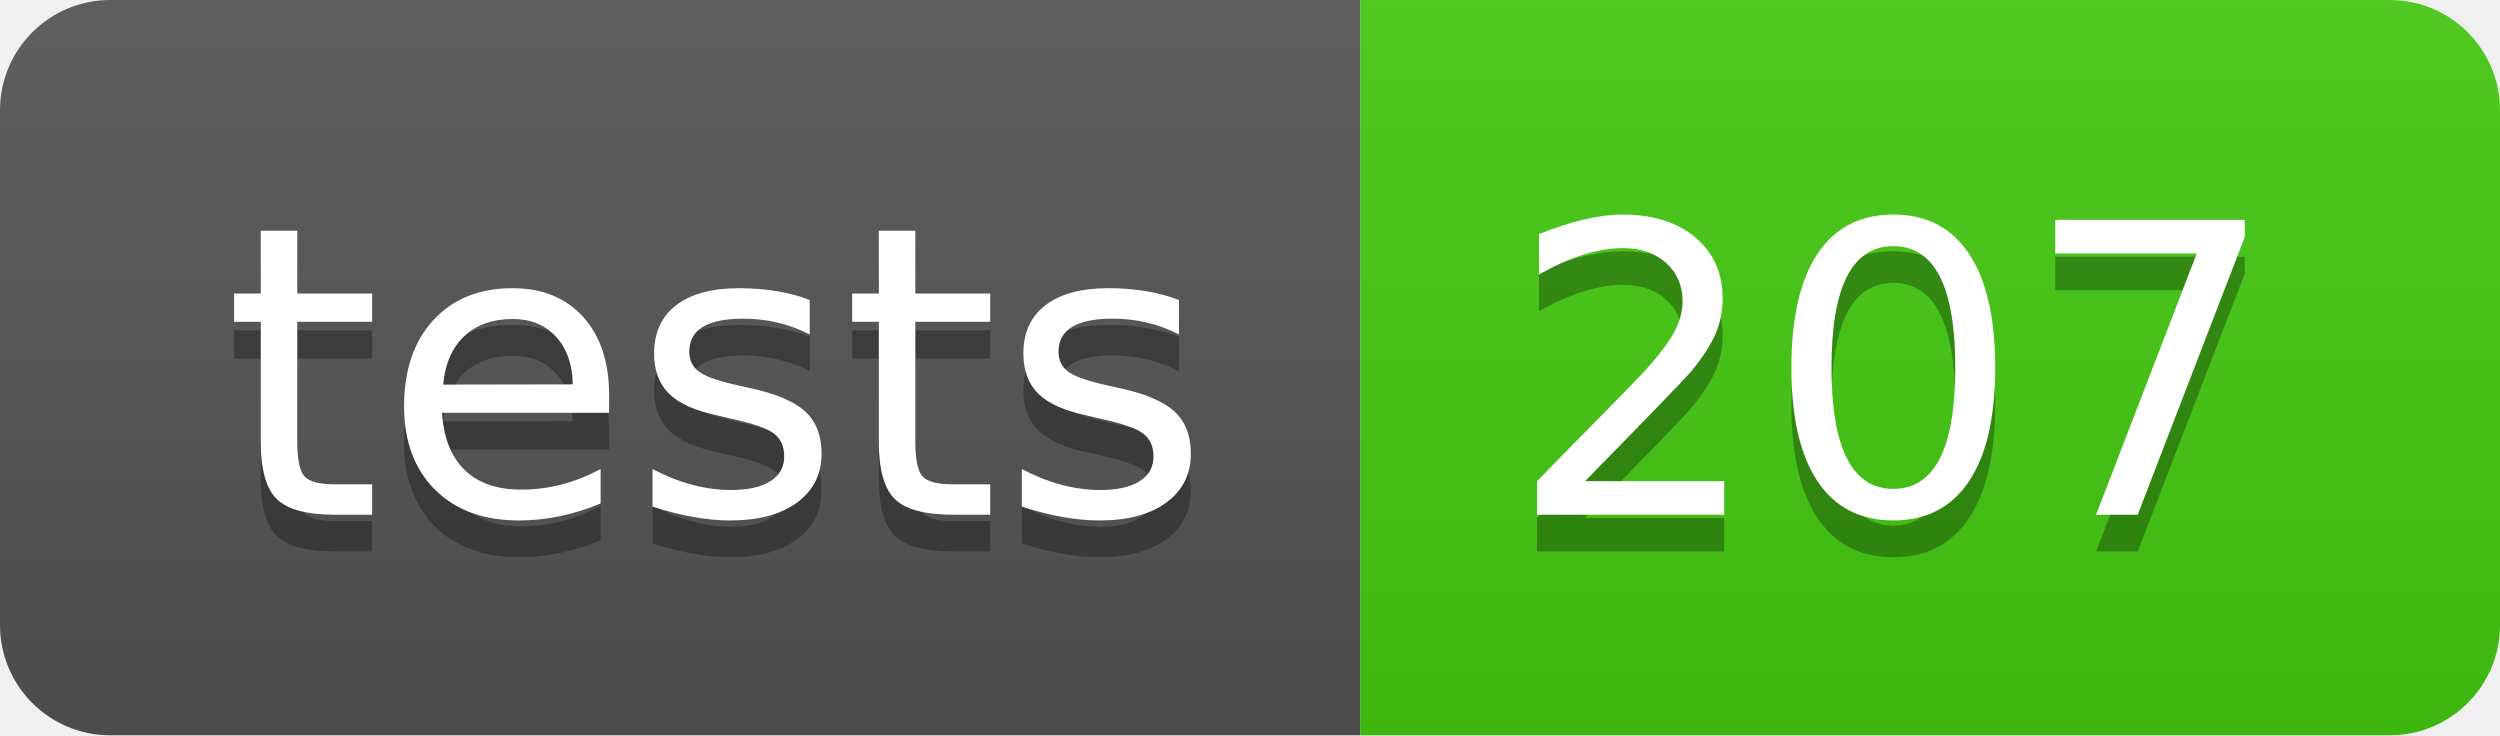
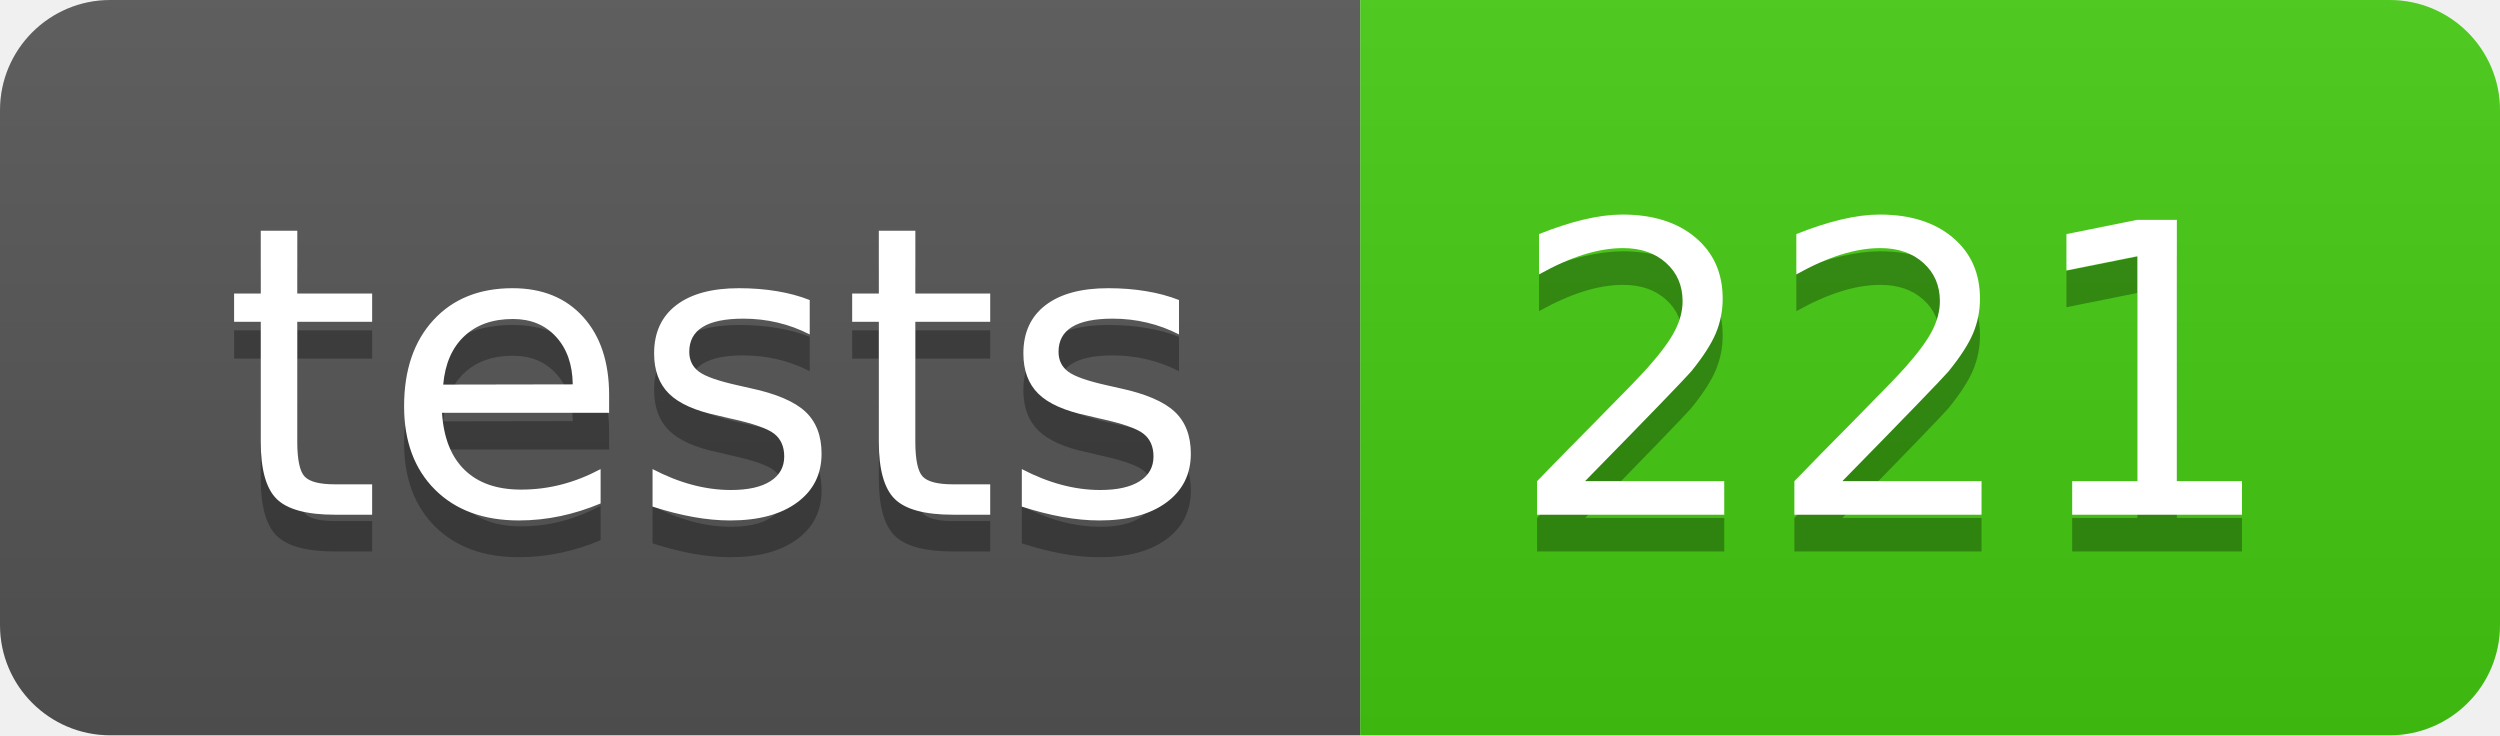
- <svg xmlns="http://www.w3.org/2000/svg" width="68" height="20" role="img" aria-label="tests: 207">
+ <svg xmlns="http://www.w3.org/2000/svg" width="68" height="20" role="img" aria-label="tests: 221">
  <linearGradient id="s" x2="0" y2="100%">
    <stop offset="0" stop-color="#bbb" stop-opacity=".1" />
    <stop offset="1" stop-opacity=".1" />
  </linearGradient>
  <clipPath id="r">
    <rect width="68" height="20" rx="3" fill="#fff" />
  </clipPath>
  <g clip-path="url(#r)">
    <rect width="37" height="20" fill="#555" />
    <rect x="37" width="31" height="20" fill="#4c1" />
    <rect width="68" height="20" fill="url(#s)" />
  </g>
  <g fill="#fff" text-anchor="middle" font-family="Verdana,Geneva,DejaVu Sans,sans-serif" text-rendering="geometricPrecision" font-size="110">
    <text aria-hidden="true" x="195" y="150" fill="#010101" fill-opacity=".3" transform="scale(.1)" textLength="270">tests</text>
    <text x="195" y="140" transform="scale(.1)" fill="#fff" textLength="270">tests</text>
-     <text aria-hidden="true" x="515" y="150" fill="#010101" fill-opacity=".3" transform="scale(.1)" textLength="210">207</text>
-     <text x="515" y="140" transform="scale(.1)" fill="#fff" textLength="210">207</text>
+     <text aria-hidden="true" x="515" y="150" fill="#010101" fill-opacity=".3" transform="scale(.1)" textLength="210">221</text>
+     <text x="515" y="140" transform="scale(.1)" fill="#fff" textLength="210">221</text>
  </g>
</svg>
